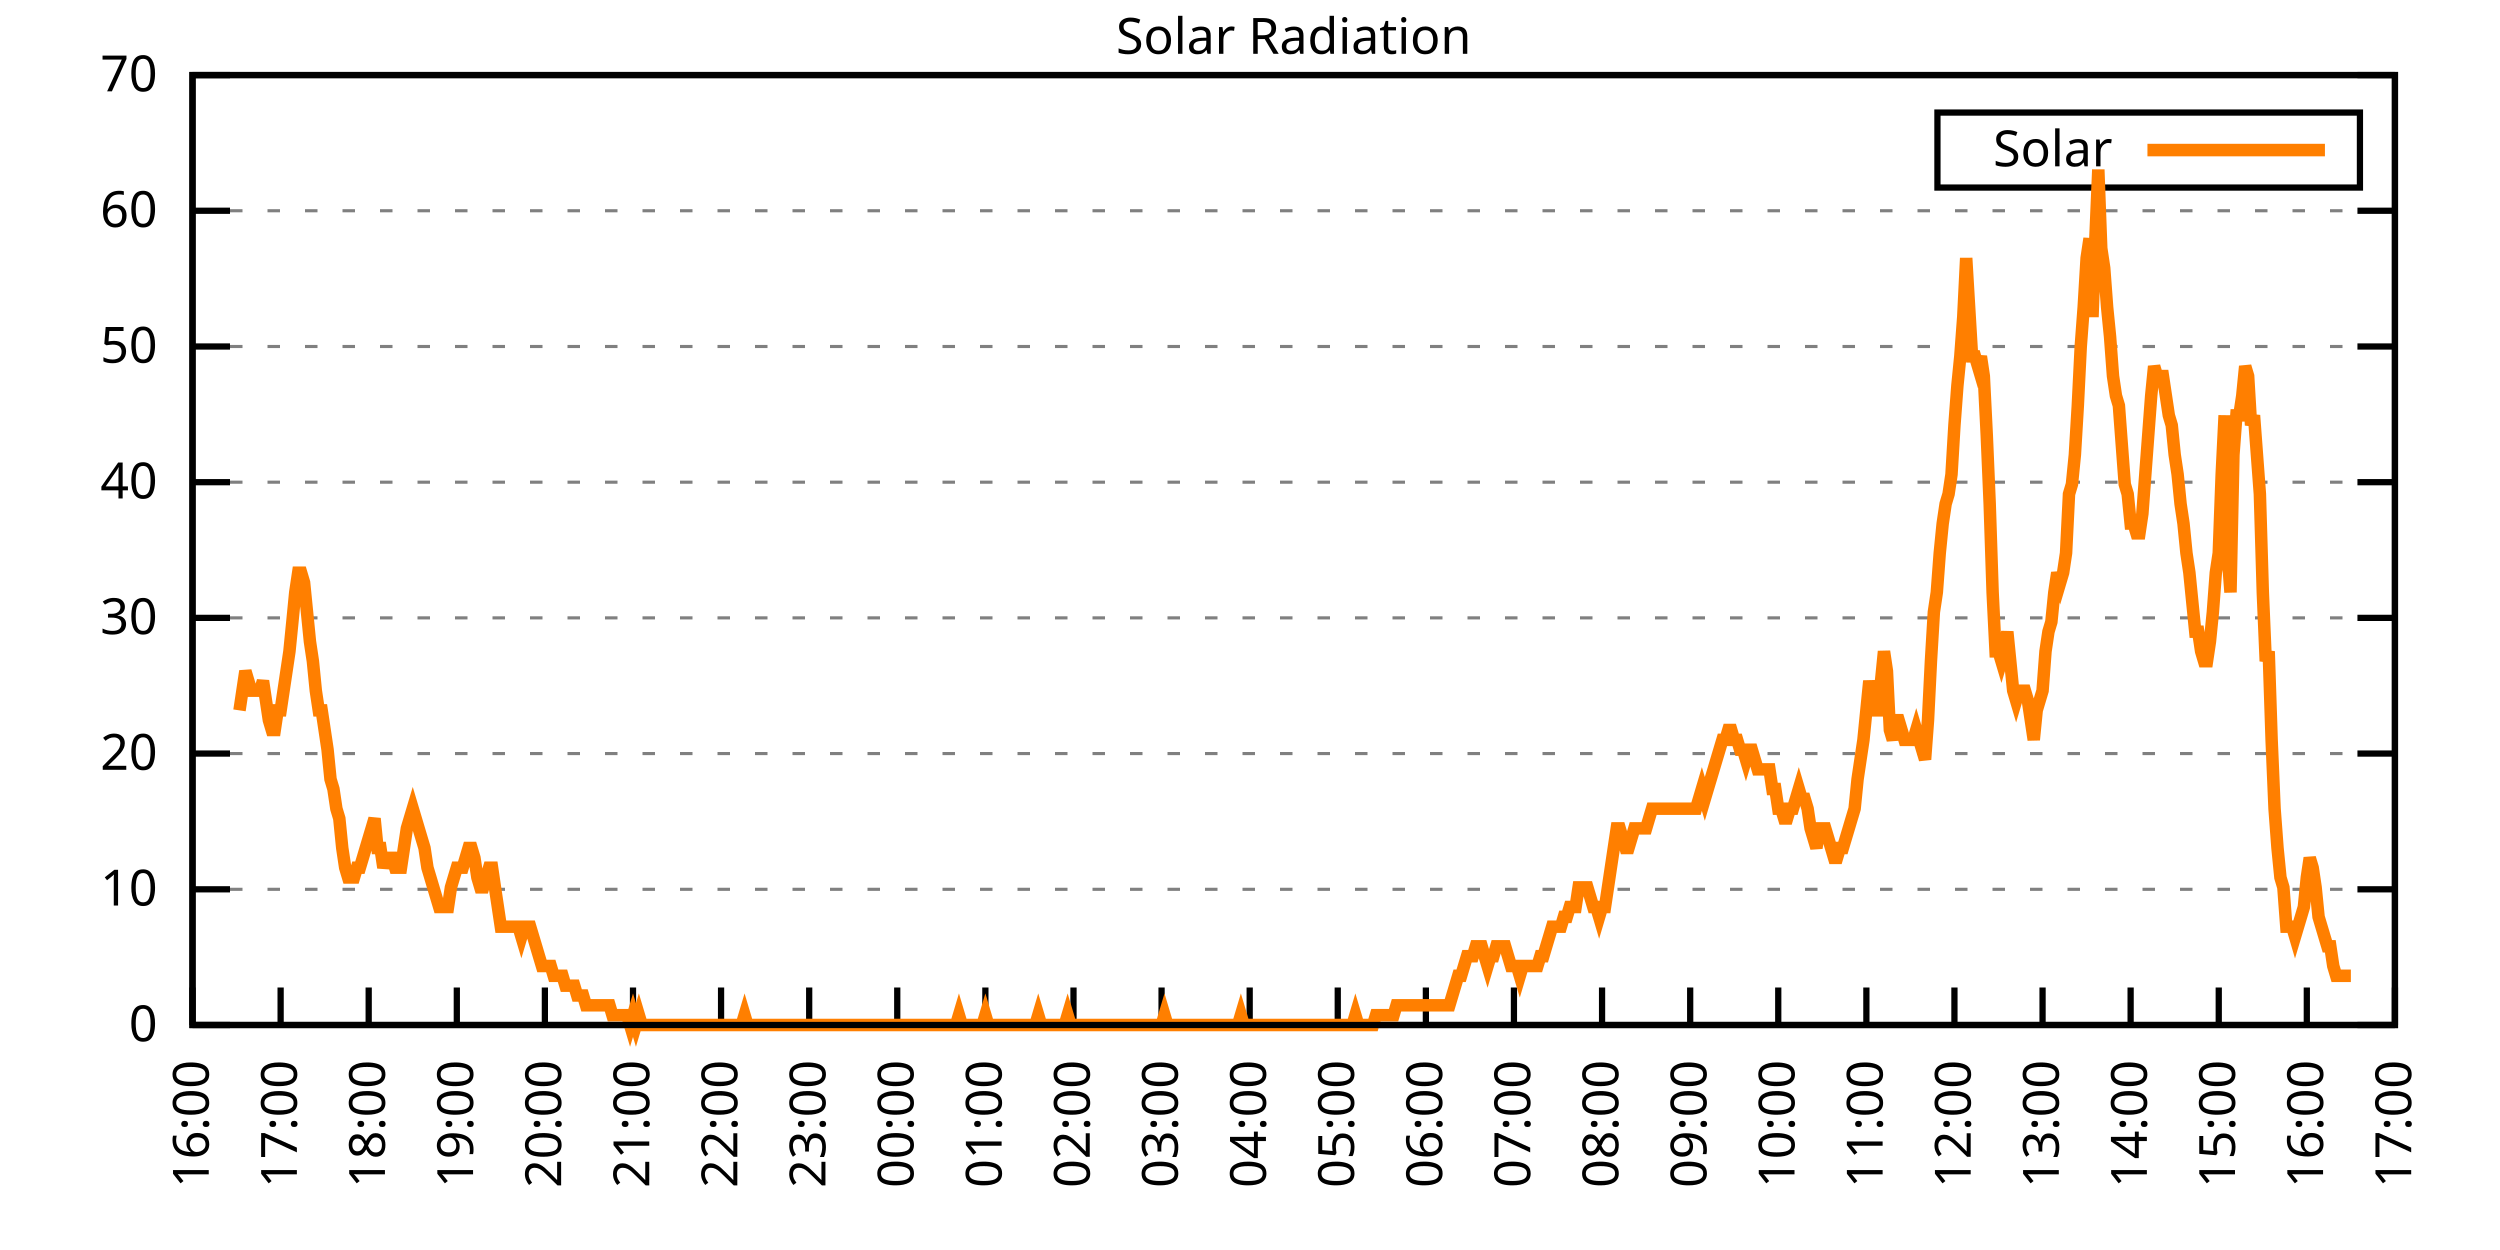
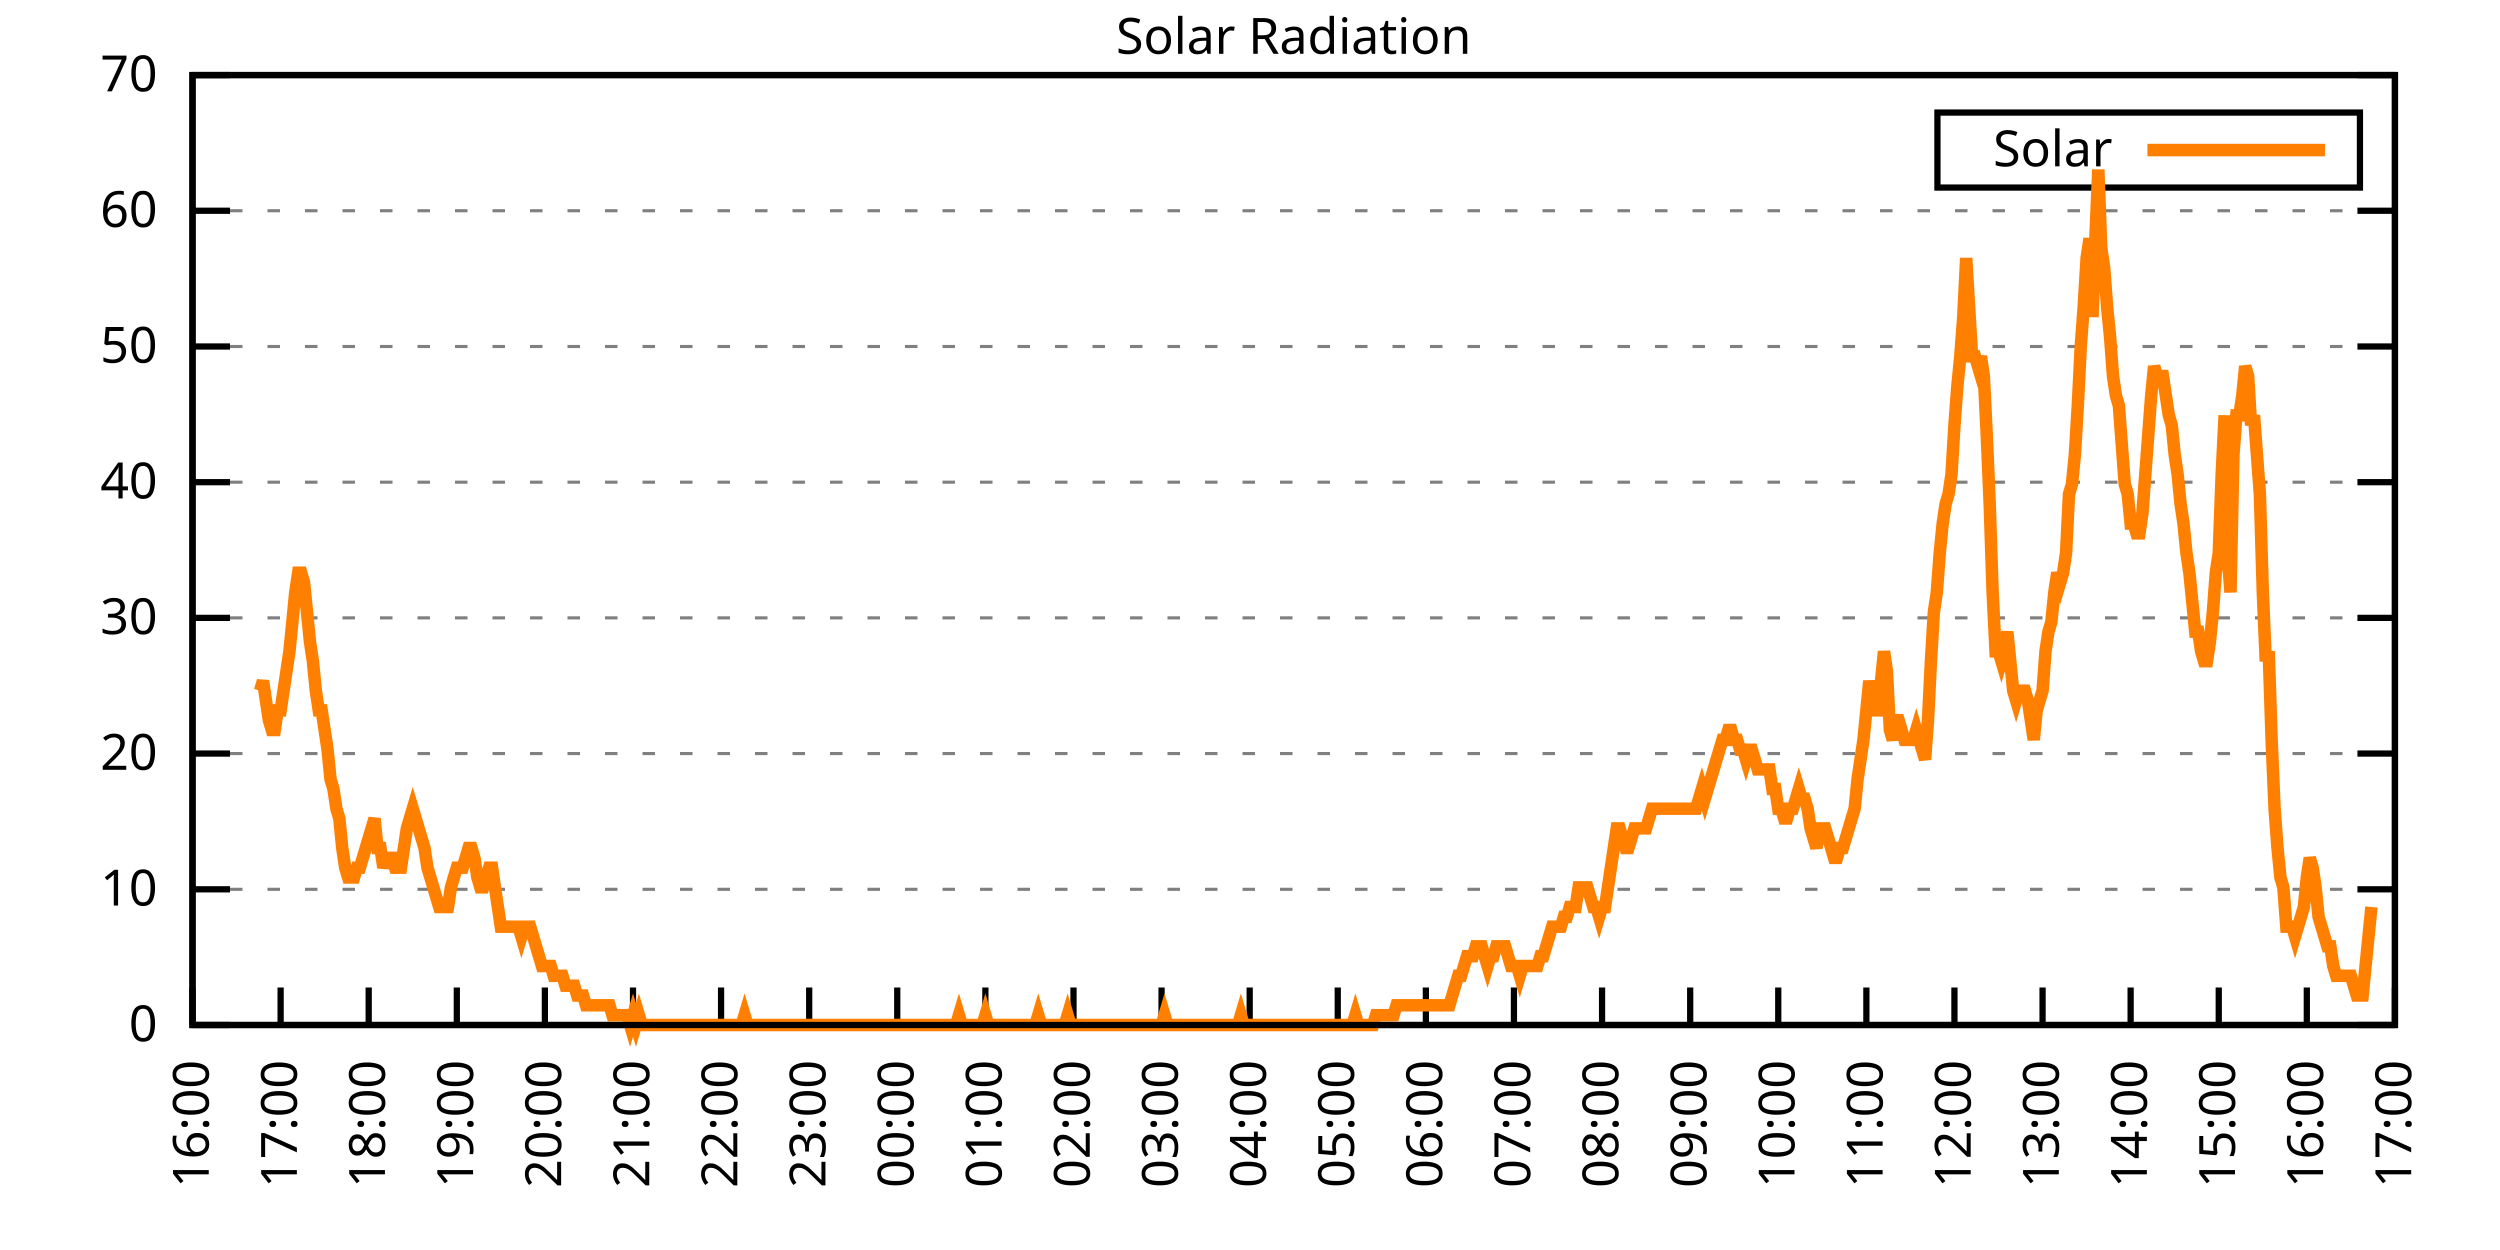
<svg xmlns="http://www.w3.org/2000/svg" xmlns:xlink="http://www.w3.org/1999/xlink" width="400" height="200" viewBox="0 0 400 200">
  <g id="gnuplot_canvas">
    <rect x="0" y="0" width="400" height="200" fill="none" />
    <defs>
      <circle id="gpDot" r="0.5" stroke-width="0.5" stroke="currentColor" />
      <path id="gpPt0" stroke-width="0.333" stroke="currentColor" d="M-1,0 h2 M0,-1 v2" />
      <path id="gpPt1" stroke-width="0.333" stroke="currentColor" d="M-1,-1 L1,1 M1,-1 L-1,1" />
      <path id="gpPt2" stroke-width="0.333" stroke="currentColor" d="M-1,0 L1,0 M0,-1 L0,1 M-1,-1 L1,1 M-1,1 L1,-1" />
      <rect id="gpPt3" stroke-width="0.333" stroke="currentColor" x="-1" y="-1" width="2" height="2" />
      <rect id="gpPt4" stroke-width="0.333" stroke="currentColor" fill="currentColor" x="-1" y="-1" width="2" height="2" />
      <circle id="gpPt5" stroke-width="0.333" stroke="currentColor" cx="0" cy="0" r="1" />
      <use xlink:href="#gpPt5" id="gpPt6" fill="currentColor" stroke="none" />
      <path id="gpPt7" stroke-width="0.333" stroke="currentColor" d="M0,-1.33 L-1.33,0.67 L1.33,0.67 z" />
      <use xlink:href="#gpPt7" id="gpPt8" fill="currentColor" stroke="none" />
      <use xlink:href="#gpPt7" id="gpPt9" stroke="currentColor" transform="rotate(180)" />
      <use xlink:href="#gpPt9" id="gpPt10" fill="currentColor" stroke="none" />
      <use xlink:href="#gpPt3" id="gpPt11" stroke="currentColor" transform="rotate(45)" />
      <use xlink:href="#gpPt11" id="gpPt12" fill="currentColor" stroke="none" />
      <path id="gpPt13" stroke-width="0.333" stroke="currentColor" d="M0,1.330 L1.265,0.411 L0.782,-1.067 L-0.782,-1.076 L-1.265,0.411 z" />
      <use xlink:href="#gpPt13" id="gpPt14" fill="currentColor" stroke="none" />
      <filter id="textbox" filterUnits="objectBoundingBox" x="0" y="0" height="1" width="1">
        <feFlood flood-color="white" flood-opacity="1" result="bgnd" />
        <feComposite in="SourceGraphic" in2="bgnd" operator="atop" />
      </filter>
      <filter id="greybox" filterUnits="objectBoundingBox" x="0" y="0" height="1" width="1">
        <feFlood flood-color="lightgrey" flood-opacity="1" result="grey" />
        <feComposite in="SourceGraphic" in2="grey" operator="atop" />
      </filter>
    </defs>
    <g fill="none" color="white" stroke="currentColor" stroke-width="1.00" stroke-linecap="butt" stroke-linejoin="miter">
</g>
    <g fill="none" color="black" stroke="currentColor" stroke-width="1.00" stroke-linecap="butt" stroke-linejoin="miter">
      <g stroke="none" shape-rendering="crispEdges">
        <polygon fill="rgb(255, 255, 255)" points="30.80,164.00 383.18,164.00 383.18,12.02 30.80,12.02 " />
      </g>
    </g>
    <g fill="none" color="black" stroke="currentColor" stroke-width="1.00" stroke-linecap="butt" stroke-linejoin="miter">
</g>
    <g fill="none" color="black" stroke="black" stroke-width="0.50" stroke-linecap="butt" stroke-linejoin="miter">
</g>
    <g fill="none" color="gray" stroke="currentColor" stroke-width="0.50" stroke-linecap="butt" stroke-linejoin="miter">
      <path stroke="gray" stroke-dasharray="2,4" class="gridline" d="M30.80,164.00 L383.19,164.00  " />
    </g>
    <g fill="none" color="gray" stroke="gray" stroke-width="1.00" stroke-linecap="butt" stroke-linejoin="miter">
</g>
    <g fill="none" color="black" stroke="currentColor" stroke-width="1.00" stroke-linecap="butt" stroke-linejoin="miter">
      <path stroke="black" d="M30.80,164.00 L36.80,164.00 M383.19,164.00 L377.19,164.00  " />
      <g transform="translate(25.20,166.60)" stroke="none" fill="black" font-family="Sans" font-size="8.00" text-anchor="end">
        <text>
          <tspan font-family="Sans"> 0</tspan>
        </text>
      </g>
    </g>
    <g fill="none" color="black" stroke="currentColor" stroke-width="1.00" stroke-linecap="butt" stroke-linejoin="miter">
</g>
    <g fill="none" color="black" stroke="black" stroke-width="0.50" stroke-linecap="butt" stroke-linejoin="miter">
</g>
    <g fill="none" color="gray" stroke="currentColor" stroke-width="0.50" stroke-linecap="butt" stroke-linejoin="miter">
      <path stroke="gray" stroke-dasharray="2,4" class="gridline" d="M30.80,142.29 L383.19,142.29  " />
    </g>
    <g fill="none" color="gray" stroke="gray" stroke-width="1.00" stroke-linecap="butt" stroke-linejoin="miter">
</g>
    <g fill="none" color="black" stroke="currentColor" stroke-width="1.00" stroke-linecap="butt" stroke-linejoin="miter">
      <path stroke="black" d="M30.80,142.29 L36.80,142.29 M383.19,142.29 L377.19,142.29  " />
      <g transform="translate(25.20,144.89)" stroke="none" fill="black" font-family="Sans" font-size="8.00" text-anchor="end">
        <text>
          <tspan font-family="Sans"> 10</tspan>
        </text>
      </g>
    </g>
    <g fill="none" color="black" stroke="currentColor" stroke-width="1.00" stroke-linecap="butt" stroke-linejoin="miter">
</g>
    <g fill="none" color="black" stroke="black" stroke-width="0.50" stroke-linecap="butt" stroke-linejoin="miter">
</g>
    <g fill="none" color="gray" stroke="currentColor" stroke-width="0.50" stroke-linecap="butt" stroke-linejoin="miter">
      <path stroke="gray" stroke-dasharray="2,4" class="gridline" d="M30.80,120.57 L383.19,120.57  " />
    </g>
    <g fill="none" color="gray" stroke="gray" stroke-width="1.00" stroke-linecap="butt" stroke-linejoin="miter">
</g>
    <g fill="none" color="black" stroke="currentColor" stroke-width="1.00" stroke-linecap="butt" stroke-linejoin="miter">
      <path stroke="black" d="M30.80,120.57 L36.80,120.57 M383.19,120.57 L377.19,120.57  " />
      <g transform="translate(25.20,123.17)" stroke="none" fill="black" font-family="Sans" font-size="8.00" text-anchor="end">
        <text>
          <tspan font-family="Sans"> 20</tspan>
        </text>
      </g>
    </g>
    <g fill="none" color="black" stroke="currentColor" stroke-width="1.00" stroke-linecap="butt" stroke-linejoin="miter">
</g>
    <g fill="none" color="black" stroke="black" stroke-width="0.50" stroke-linecap="butt" stroke-linejoin="miter">
</g>
    <g fill="none" color="gray" stroke="currentColor" stroke-width="0.50" stroke-linecap="butt" stroke-linejoin="miter">
      <path stroke="gray" stroke-dasharray="2,4" class="gridline" d="M30.80,98.86 L383.19,98.86  " />
    </g>
    <g fill="none" color="gray" stroke="gray" stroke-width="1.00" stroke-linecap="butt" stroke-linejoin="miter">
</g>
    <g fill="none" color="black" stroke="currentColor" stroke-width="1.00" stroke-linecap="butt" stroke-linejoin="miter">
      <path stroke="black" d="M30.80,98.86 L36.80,98.86 M383.19,98.86 L377.19,98.86  " />
      <g transform="translate(25.20,101.46)" stroke="none" fill="black" font-family="Sans" font-size="8.00" text-anchor="end">
        <text>
          <tspan font-family="Sans"> 30</tspan>
        </text>
      </g>
    </g>
    <g fill="none" color="black" stroke="currentColor" stroke-width="1.00" stroke-linecap="butt" stroke-linejoin="miter">
</g>
    <g fill="none" color="black" stroke="black" stroke-width="0.50" stroke-linecap="butt" stroke-linejoin="miter">
</g>
    <g fill="none" color="gray" stroke="currentColor" stroke-width="0.50" stroke-linecap="butt" stroke-linejoin="miter">
      <path stroke="gray" stroke-dasharray="2,4" class="gridline" d="M30.80,77.15 L383.19,77.15  " />
    </g>
    <g fill="none" color="gray" stroke="gray" stroke-width="1.00" stroke-linecap="butt" stroke-linejoin="miter">
</g>
    <g fill="none" color="black" stroke="currentColor" stroke-width="1.00" stroke-linecap="butt" stroke-linejoin="miter">
      <path stroke="black" d="M30.80,77.15 L36.80,77.15 M383.19,77.15 L377.19,77.15  " />
      <g transform="translate(25.20,79.75)" stroke="none" fill="black" font-family="Sans" font-size="8.00" text-anchor="end">
        <text>
          <tspan font-family="Sans"> 40</tspan>
        </text>
      </g>
    </g>
    <g fill="none" color="black" stroke="currentColor" stroke-width="1.00" stroke-linecap="butt" stroke-linejoin="miter">
</g>
    <g fill="none" color="black" stroke="black" stroke-width="0.50" stroke-linecap="butt" stroke-linejoin="miter">
</g>
    <g fill="none" color="gray" stroke="currentColor" stroke-width="0.50" stroke-linecap="butt" stroke-linejoin="miter">
      <path stroke="gray" stroke-dasharray="2,4" class="gridline" d="M30.80,55.44 L383.19,55.44  " />
    </g>
    <g fill="none" color="gray" stroke="gray" stroke-width="1.00" stroke-linecap="butt" stroke-linejoin="miter">
</g>
    <g fill="none" color="black" stroke="currentColor" stroke-width="1.00" stroke-linecap="butt" stroke-linejoin="miter">
      <path stroke="black" d="M30.80,55.44 L36.80,55.44 M383.19,55.44 L377.19,55.44  " />
      <g transform="translate(25.20,58.04)" stroke="none" fill="black" font-family="Sans" font-size="8.00" text-anchor="end">
        <text>
          <tspan font-family="Sans"> 50</tspan>
        </text>
      </g>
    </g>
    <g fill="none" color="black" stroke="currentColor" stroke-width="1.00" stroke-linecap="butt" stroke-linejoin="miter">
</g>
    <g fill="none" color="black" stroke="black" stroke-width="0.50" stroke-linecap="butt" stroke-linejoin="miter">
</g>
    <g fill="none" color="gray" stroke="currentColor" stroke-width="0.50" stroke-linecap="butt" stroke-linejoin="miter">
      <path stroke="gray" stroke-dasharray="2,4" class="gridline" d="M30.80,33.72 L383.19,33.72  " />
    </g>
    <g fill="none" color="gray" stroke="gray" stroke-width="1.00" stroke-linecap="butt" stroke-linejoin="miter">
</g>
    <g fill="none" color="black" stroke="currentColor" stroke-width="1.00" stroke-linecap="butt" stroke-linejoin="miter">
      <path stroke="black" d="M30.80,33.72 L36.80,33.72 M383.19,33.72 L377.19,33.72  " />
      <g transform="translate(25.20,36.32)" stroke="none" fill="black" font-family="Sans" font-size="8.00" text-anchor="end">
        <text>
          <tspan font-family="Sans"> 60</tspan>
        </text>
      </g>
    </g>
    <g fill="none" color="black" stroke="currentColor" stroke-width="1.00" stroke-linecap="butt" stroke-linejoin="miter">
</g>
    <g fill="none" color="black" stroke="black" stroke-width="0.50" stroke-linecap="butt" stroke-linejoin="miter">
</g>
    <g fill="none" color="gray" stroke="currentColor" stroke-width="0.50" stroke-linecap="butt" stroke-linejoin="miter">
      <path stroke="gray" stroke-dasharray="2,4" class="gridline" d="M30.80,12.01 L383.19,12.01  " />
    </g>
    <g fill="none" color="gray" stroke="gray" stroke-width="1.00" stroke-linecap="butt" stroke-linejoin="miter">
</g>
    <g fill="none" color="black" stroke="currentColor" stroke-width="1.00" stroke-linecap="butt" stroke-linejoin="miter">
      <path stroke="black" d="M30.80,12.01 L36.80,12.01 M383.19,12.01 L377.19,12.01  " />
      <g transform="translate(25.20,14.61)" stroke="none" fill="black" font-family="Sans" font-size="8.00" text-anchor="end">
        <text>
          <tspan font-family="Sans"> 70</tspan>
        </text>
      </g>
    </g>
    <g fill="none" color="black" stroke="currentColor" stroke-width="1.00" stroke-linecap="butt" stroke-linejoin="miter">
      <path stroke="black" d="M30.80,164.00 L30.80,158.00  " />
      <g transform="translate(33.40,169.60) rotate(270.00)" stroke="none" fill="black" font-family="Sans" font-size="8.00" text-anchor="end">
        <text>
          <tspan font-family="Sans">16:00</tspan>
        </text>
      </g>
    </g>
    <g fill="none" color="black" stroke="currentColor" stroke-width="1.00" stroke-linecap="butt" stroke-linejoin="miter">
      <path stroke="black" d="M44.90,164.00 L44.90,158.00  " />
      <g transform="translate(47.50,169.60) rotate(270.00)" stroke="none" fill="black" font-family="Sans" font-size="8.00" text-anchor="end">
        <text>
          <tspan font-family="Sans">17:00</tspan>
        </text>
      </g>
    </g>
    <g fill="none" color="black" stroke="currentColor" stroke-width="1.00" stroke-linecap="butt" stroke-linejoin="miter">
      <path stroke="black" d="M58.99,164.00 L58.99,158.00  " />
      <g transform="translate(61.59,169.60) rotate(270.00)" stroke="none" fill="black" font-family="Sans" font-size="8.00" text-anchor="end">
        <text>
          <tspan font-family="Sans">18:00</tspan>
        </text>
      </g>
    </g>
    <g fill="none" color="black" stroke="currentColor" stroke-width="1.00" stroke-linecap="butt" stroke-linejoin="miter">
      <path stroke="black" d="M73.09,164.00 L73.09,158.00  " />
      <g transform="translate(75.69,169.60) rotate(270.00)" stroke="none" fill="black" font-family="Sans" font-size="8.00" text-anchor="end">
        <text>
          <tspan font-family="Sans">19:00</tspan>
        </text>
      </g>
    </g>
    <g fill="none" color="black" stroke="currentColor" stroke-width="1.00" stroke-linecap="butt" stroke-linejoin="miter">
      <path stroke="black" d="M87.18,164.00 L87.18,158.00  " />
      <g transform="translate(89.78,169.60) rotate(270.00)" stroke="none" fill="black" font-family="Sans" font-size="8.00" text-anchor="end">
        <text>
          <tspan font-family="Sans">20:00</tspan>
        </text>
      </g>
    </g>
    <g fill="none" color="black" stroke="currentColor" stroke-width="1.00" stroke-linecap="butt" stroke-linejoin="miter">
      <path stroke="black" d="M101.28,164.00 L101.28,158.00  " />
      <g transform="translate(103.88,169.60) rotate(270.00)" stroke="none" fill="black" font-family="Sans" font-size="8.00" text-anchor="end">
        <text>
          <tspan font-family="Sans">21:00</tspan>
        </text>
      </g>
    </g>
    <g fill="none" color="black" stroke="currentColor" stroke-width="1.00" stroke-linecap="butt" stroke-linejoin="miter">
      <path stroke="black" d="M115.37,164.00 L115.37,158.00  " />
      <g transform="translate(117.97,169.60) rotate(270.00)" stroke="none" fill="black" font-family="Sans" font-size="8.00" text-anchor="end">
        <text>
          <tspan font-family="Sans">22:00</tspan>
        </text>
      </g>
    </g>
    <g fill="none" color="black" stroke="currentColor" stroke-width="1.00" stroke-linecap="butt" stroke-linejoin="miter">
      <path stroke="black" d="M129.47,164.00 L129.47,158.00  " />
      <g transform="translate(132.07,169.60) rotate(270.00)" stroke="none" fill="black" font-family="Sans" font-size="8.00" text-anchor="end">
        <text>
          <tspan font-family="Sans">23:00</tspan>
        </text>
      </g>
    </g>
    <g fill="none" color="black" stroke="currentColor" stroke-width="1.00" stroke-linecap="butt" stroke-linejoin="miter">
      <path stroke="black" d="M143.56,164.00 L143.56,158.00  " />
      <g transform="translate(146.16,169.60) rotate(270.00)" stroke="none" fill="black" font-family="Sans" font-size="8.00" text-anchor="end">
        <text>
          <tspan font-family="Sans">00:00</tspan>
        </text>
      </g>
    </g>
    <g fill="none" color="black" stroke="currentColor" stroke-width="1.00" stroke-linecap="butt" stroke-linejoin="miter">
      <path stroke="black" d="M157.66,164.00 L157.66,158.00  " />
      <g transform="translate(160.26,169.60) rotate(270.00)" stroke="none" fill="black" font-family="Sans" font-size="8.00" text-anchor="end">
        <text>
          <tspan font-family="Sans">01:00</tspan>
        </text>
      </g>
    </g>
    <g fill="none" color="black" stroke="currentColor" stroke-width="1.00" stroke-linecap="butt" stroke-linejoin="miter">
      <path stroke="black" d="M171.76,164.00 L171.76,158.00  " />
      <g transform="translate(174.36,169.60) rotate(270.00)" stroke="none" fill="black" font-family="Sans" font-size="8.00" text-anchor="end">
        <text>
          <tspan font-family="Sans">02:00</tspan>
        </text>
      </g>
    </g>
    <g fill="none" color="black" stroke="currentColor" stroke-width="1.00" stroke-linecap="butt" stroke-linejoin="miter">
      <path stroke="black" d="M185.85,164.00 L185.85,158.00  " />
      <g transform="translate(188.45,169.60) rotate(270.00)" stroke="none" fill="black" font-family="Sans" font-size="8.00" text-anchor="end">
        <text>
          <tspan font-family="Sans">03:00</tspan>
        </text>
      </g>
    </g>
    <g fill="none" color="black" stroke="currentColor" stroke-width="1.00" stroke-linecap="butt" stroke-linejoin="miter">
      <path stroke="black" d="M199.95,164.00 L199.95,158.00  " />
      <g transform="translate(202.55,169.60) rotate(270.00)" stroke="none" fill="black" font-family="Sans" font-size="8.00" text-anchor="end">
        <text>
          <tspan font-family="Sans">04:00</tspan>
        </text>
      </g>
    </g>
    <g fill="none" color="black" stroke="currentColor" stroke-width="1.00" stroke-linecap="butt" stroke-linejoin="miter">
      <path stroke="black" d="M214.04,164.00 L214.04,158.00  " />
      <g transform="translate(216.64,169.60) rotate(270.00)" stroke="none" fill="black" font-family="Sans" font-size="8.00" text-anchor="end">
        <text>
          <tspan font-family="Sans">05:00</tspan>
        </text>
      </g>
    </g>
    <g fill="none" color="black" stroke="currentColor" stroke-width="1.00" stroke-linecap="butt" stroke-linejoin="miter">
      <path stroke="black" d="M228.14,164.00 L228.14,158.00  " />
      <g transform="translate(230.74,169.60) rotate(270.00)" stroke="none" fill="black" font-family="Sans" font-size="8.00" text-anchor="end">
        <text>
          <tspan font-family="Sans">06:00</tspan>
        </text>
      </g>
    </g>
    <g fill="none" color="black" stroke="currentColor" stroke-width="1.00" stroke-linecap="butt" stroke-linejoin="miter">
      <path stroke="black" d="M242.23,164.00 L242.23,158.00  " />
      <g transform="translate(244.83,169.60) rotate(270.00)" stroke="none" fill="black" font-family="Sans" font-size="8.00" text-anchor="end">
        <text>
          <tspan font-family="Sans">07:00</tspan>
        </text>
      </g>
    </g>
    <g fill="none" color="black" stroke="currentColor" stroke-width="1.00" stroke-linecap="butt" stroke-linejoin="miter">
      <path stroke="black" d="M256.33,164.00 L256.33,158.00  " />
      <g transform="translate(258.93,169.60) rotate(270.00)" stroke="none" fill="black" font-family="Sans" font-size="8.00" text-anchor="end">
        <text>
          <tspan font-family="Sans">08:00</tspan>
        </text>
      </g>
    </g>
    <g fill="none" color="black" stroke="currentColor" stroke-width="1.00" stroke-linecap="butt" stroke-linejoin="miter">
      <path stroke="black" d="M270.43,164.00 L270.43,158.00  " />
      <g transform="translate(273.03,169.60) rotate(270.00)" stroke="none" fill="black" font-family="Sans" font-size="8.00" text-anchor="end">
        <text>
          <tspan font-family="Sans">09:00</tspan>
        </text>
      </g>
    </g>
    <g fill="none" color="black" stroke="currentColor" stroke-width="1.00" stroke-linecap="butt" stroke-linejoin="miter">
      <path stroke="black" d="M284.52,164.00 L284.52,158.00  " />
      <g transform="translate(287.12,169.60) rotate(270.00)" stroke="none" fill="black" font-family="Sans" font-size="8.00" text-anchor="end">
        <text>
          <tspan font-family="Sans">10:00</tspan>
        </text>
      </g>
    </g>
    <g fill="none" color="black" stroke="currentColor" stroke-width="1.00" stroke-linecap="butt" stroke-linejoin="miter">
      <path stroke="black" d="M298.62,164.00 L298.62,158.00  " />
      <g transform="translate(301.22,169.60) rotate(270.00)" stroke="none" fill="black" font-family="Sans" font-size="8.00" text-anchor="end">
        <text>
          <tspan font-family="Sans">11:00</tspan>
        </text>
      </g>
    </g>
    <g fill="none" color="black" stroke="currentColor" stroke-width="1.00" stroke-linecap="butt" stroke-linejoin="miter">
      <path stroke="black" d="M312.71,164.00 L312.71,158.00  " />
      <g transform="translate(315.31,169.60) rotate(270.00)" stroke="none" fill="black" font-family="Sans" font-size="8.00" text-anchor="end">
        <text>
          <tspan font-family="Sans">12:00</tspan>
        </text>
      </g>
    </g>
    <g fill="none" color="black" stroke="currentColor" stroke-width="1.00" stroke-linecap="butt" stroke-linejoin="miter">
      <path stroke="black" d="M326.81,164.00 L326.81,158.00  " />
      <g transform="translate(329.41,169.60) rotate(270.00)" stroke="none" fill="black" font-family="Sans" font-size="8.00" text-anchor="end">
        <text>
          <tspan font-family="Sans">13:00</tspan>
        </text>
      </g>
    </g>
    <g fill="none" color="black" stroke="currentColor" stroke-width="1.00" stroke-linecap="butt" stroke-linejoin="miter">
      <path stroke="black" d="M340.90,164.00 L340.90,158.00  " />
      <g transform="translate(343.50,169.60) rotate(270.00)" stroke="none" fill="black" font-family="Sans" font-size="8.00" text-anchor="end">
        <text>
          <tspan font-family="Sans">14:00</tspan>
        </text>
      </g>
    </g>
    <g fill="none" color="black" stroke="currentColor" stroke-width="1.00" stroke-linecap="butt" stroke-linejoin="miter">
      <path stroke="black" d="M355.00,164.00 L355.00,158.00  " />
      <g transform="translate(357.60,169.60) rotate(270.00)" stroke="none" fill="black" font-family="Sans" font-size="8.00" text-anchor="end">
        <text>
          <tspan font-family="Sans">15:00</tspan>
        </text>
      </g>
    </g>
    <g fill="none" color="black" stroke="currentColor" stroke-width="1.00" stroke-linecap="butt" stroke-linejoin="miter">
      <path stroke="black" d="M369.09,164.00 L369.09,158.00  " />
      <g transform="translate(371.69,169.60) rotate(270.00)" stroke="none" fill="black" font-family="Sans" font-size="8.00" text-anchor="end">
        <text>
          <tspan font-family="Sans">16:00</tspan>
        </text>
      </g>
    </g>
    <g fill="none" color="black" stroke="currentColor" stroke-width="1.00" stroke-linecap="butt" stroke-linejoin="miter">
      <path stroke="black" d="M383.19,164.00 L383.19,158.00  " />
      <g transform="translate(385.79,169.60) rotate(270.00)" stroke="none" fill="black" font-family="Sans" font-size="8.00" text-anchor="end">
        <text>
          <tspan font-family="Sans">17:00</tspan>
        </text>
      </g>
    </g>
    <g fill="none" color="black" stroke="currentColor" stroke-width="1.00" stroke-linecap="butt" stroke-linejoin="miter">
</g>
    <g fill="none" color="black" stroke="currentColor" stroke-width="1.00" stroke-linecap="butt" stroke-linejoin="miter">
      <path stroke="black" d="M30.80,12.01 L30.80,164.00 L383.19,164.00 L383.19,12.01 L30.80,12.01 Z  " />
    </g>
    <g fill="none" color="black" stroke="currentColor" stroke-width="1.00" stroke-linecap="butt" stroke-linejoin="miter">
</g>
    <g fill="none" color="black" stroke="currentColor" stroke-width="1.00" stroke-linecap="butt" stroke-linejoin="miter">
      <path stroke="black" d="M309.99,30.01 L309.99,18.01 L377.59,18.01 L377.59,30.01 L309.99,30.01 Z  " />
    </g>
    <g id="Solar_Radiation_plot_1">
      <g fill="none" color="white" stroke="black" stroke-width="2.00" stroke-linecap="butt" stroke-linejoin="miter">
</g>
      <g fill="none" color="black" stroke="currentColor" stroke-width="2.00" stroke-linecap="butt" stroke-linejoin="miter">
        <g transform="translate(337.99,26.61)" stroke="none" fill="black" font-family="Sans" font-size="8.00" text-anchor="end">
          <text>
            <tspan font-family="Sans">Solar</tspan>
          </text>
        </g>
      </g>
      <g fill="none" color="black" stroke="currentColor" stroke-width="2.00" stroke-linecap="butt" stroke-linejoin="miter">
-         <path stroke="rgb(255, 127,   0)" d="M343.59,24.01 L371.99,24.01 M38.32,113.66 L38.79,110.51 L39.26,107.37 L39.73,108.94 L40.20,110.51 L40.67,110.51   L41.14,110.51 L41.61,110.51 L42.08,108.94 L42.55,112.09 L43.02,115.23 L43.49,116.80 L43.96,116.80 L44.43,113.66   L44.90,113.66 L45.37,110.51 L45.84,107.37 L46.31,104.22 L46.78,99.50 L47.24,94.78 L47.71,91.63 L48.18,91.63   L48.65,93.21 L49.12,97.93 L49.59,102.65 L50.06,105.79 L50.53,110.51 L51.00,113.66 L51.47,113.66 L51.94,116.80   L52.41,119.95 L52.88,124.67 L53.35,126.24 L53.82,129.39 L54.29,130.96 L54.76,135.68 L55.23,138.83 L55.70,140.40   L56.17,140.40 L56.64,140.40 L57.11,138.83 L57.58,138.83 L58.05,137.26 L58.52,135.68 L58.99,134.11 L59.46,132.54   L59.93,130.96 L60.40,135.68 L60.87,135.68 L61.34,138.83 L61.81,137.26 L62.28,137.26 L62.75,137.26 L63.22,138.83   L63.69,138.83 L64.16,138.83 L64.63,135.68 L65.10,132.54 L65.57,130.96 L66.04,129.39 L66.51,130.96 L66.98,132.54   L67.45,134.11 L67.92,135.68 L68.39,138.83 L68.86,140.40 L69.33,141.98 L69.80,143.55 L70.27,145.12 L70.74,145.12   L71.21,145.12 L71.68,145.12 L72.15,141.98 L72.62,140.40 L73.09,138.83 L73.56,138.83 L74.03,138.83 L74.50,137.26   L74.97,135.68 L75.44,135.68 L75.91,137.26 L76.38,140.40 L76.85,141.98 L77.32,141.98 L77.79,140.40 L78.26,138.83   L78.73,138.83 L79.19,141.98 L79.66,145.12 L80.13,148.27 L80.60,148.27 L81.07,148.27 L81.54,148.27 L82.01,148.27   L82.48,148.27 L82.95,148.27 L83.42,149.84 L83.89,148.27 L84.36,148.27 L84.83,148.27 L85.30,149.84 L85.77,151.41   L86.24,152.99 L86.71,154.56 L87.18,154.56 L87.65,154.56 L88.12,154.56 L88.59,156.13 L89.06,156.13 L89.53,156.13   L90.00,156.13 L90.47,157.71 L90.94,157.71 L91.41,157.71 L91.88,157.71 L92.35,159.28 L92.82,159.28 L93.29,159.28   L93.76,160.85 L94.23,160.85 L94.70,160.85 L95.17,160.85 L95.64,160.85 L96.11,160.85 L96.58,160.85 L97.05,160.85   L97.52,160.85 L97.99,162.43 L98.46,162.43 L98.93,162.43 L99.40,162.43 L99.87,162.43 L100.34,162.43 L100.81,164.00   L101.28,162.43 L101.75,164.00 L102.22,162.43 L102.69,164.00 L103.16,164.00 L103.63,164.00 L104.10,164.00 L104.57,164.00   L105.04,164.00 L105.51,164.00 L105.98,164.00 L106.45,164.00 L106.92,164.00 L107.39,164.00 L107.86,164.00 L108.33,164.00   L108.80,164.00 L109.27,164.00 L109.74,164.00 L110.21,164.00 L110.68,164.00 L111.14,164.00 L111.61,164.00 L112.08,164.00   L112.55,164.00 L113.02,164.00 L113.49,164.00 L113.96,164.00 L114.43,164.00 L114.90,164.00 L115.37,164.00 L115.84,164.00   L116.31,164.00 L116.78,164.00 L117.25,164.00 L117.72,164.00 L118.19,164.00 L118.66,164.00 L119.13,162.43 L119.60,164.00   L120.07,164.00 L120.54,164.00 L121.01,164.00 L121.48,164.00 L121.95,164.00 L122.42,164.00 L122.89,164.00 L123.36,164.00   L123.83,164.00 L124.30,164.00 L124.77,164.00 L125.24,164.00 L125.71,164.00 L126.18,164.00 L126.65,164.00 L127.12,164.00   L127.59,164.00 L128.06,164.00 L128.53,164.00 L129.00,164.00 L129.47,164.00 L129.94,164.00 L130.41,164.00 L130.88,164.00   L131.35,164.00 L131.82,164.00 L132.29,164.00 L132.76,164.00 L133.23,164.00 L133.70,164.00 L134.17,164.00 L134.64,164.00   L135.11,164.00 L135.58,164.00 L136.05,164.00 L136.52,164.00 L136.99,164.00 L137.46,164.00 L137.93,164.00 L138.40,164.00   L138.87,164.00 L139.34,164.00 L139.81,164.00 L140.28,164.00 L140.75,164.00 L141.22,164.00 L141.69,164.00 L142.16,164.00   L142.63,164.00 L143.09,164.00 L143.56,164.00 L144.03,164.00 L144.50,164.00 L144.97,164.00 L145.44,164.00 L145.91,164.00   L146.38,164.00 L146.85,164.00 L147.32,164.00 L147.79,164.00 L148.26,164.00 L148.73,164.00 L149.20,164.00 L149.67,164.00   L150.14,164.00 L150.61,164.00 L151.08,164.00 L151.55,164.00 L152.02,164.00 L152.49,164.00 L152.96,164.00 L153.43,162.43   L153.90,164.00 L154.37,164.00 L154.84,164.00 L155.31,164.00 L155.78,164.00 L156.25,164.00 L156.72,164.00 L157.19,164.00   L157.66,162.43 L158.13,164.00 L158.60,164.00 L159.07,164.00 L159.54,164.00 L160.01,164.00 L160.48,164.00 L160.95,164.00   L161.42,164.00 L161.89,164.00 L162.36,164.00 L162.83,164.00 L163.30,164.00 L163.77,164.00 L164.24,164.00 L164.71,164.00   L165.18,164.00 L165.65,164.00 L166.12,162.43 L166.59,164.00 L167.06,164.00 L167.53,164.00 L168.00,164.00 L168.47,164.00   L168.94,164.00 L169.41,164.00 L169.88,164.00 L170.35,164.00 L170.82,162.43 L171.29,164.00 L171.76,164.00 L172.23,164.00   L172.70,164.00 L173.17,164.00 L173.64,164.00 L174.11,164.00 L174.58,164.00 L175.04,164.00 L175.51,164.00 L175.98,164.00   L176.45,164.00 L176.92,164.00 L177.39,164.00 L177.86,164.00 L178.33,164.00 L178.80,164.00 L179.27,164.00 L179.74,164.00   L180.21,164.00 L180.68,164.00 L181.15,164.00 L181.62,164.00 L182.09,164.00 L182.56,164.00 L183.03,164.00 L183.50,164.00   L183.97,164.00 L184.44,164.00 L184.91,164.00 L185.38,164.00 L185.85,164.00 L186.32,162.43 L186.79,164.00 L187.26,164.00   L187.73,164.00 L188.20,164.00 L188.67,164.00 L189.14,164.00 L189.61,164.00 L190.08,164.00 L190.55,164.00 L191.02,164.00   L191.49,164.00 L191.96,164.00 L192.43,164.00 L192.90,164.00 L193.37,164.00 L193.84,164.00 L194.31,164.00 L194.78,164.00   L195.25,164.00 L195.72,164.00 L196.19,164.00 L196.66,164.00 L197.13,164.00 L197.60,164.00 L198.07,164.00 L198.54,162.43   L199.01,164.00 L199.48,164.00 L199.95,164.00 L200.42,164.00 L200.89,164.00 L201.36,164.00 L201.83,164.00 L202.30,164.00   L202.77,164.00 L203.24,164.00 L203.71,164.00 L204.18,164.00 L204.65,164.00 L205.12,164.00 L205.59,164.00 L206.06,164.00   L206.53,164.00 L207.00,164.00 L207.46,164.00 L207.93,164.00 L208.40,164.00 L208.87,164.00 L209.34,164.00 L209.81,164.00   L210.28,164.00 L210.75,164.00 L211.22,164.00 L211.69,164.00 L212.16,164.00 L212.63,164.00 L213.10,164.00 L213.57,164.00   L214.04,164.00 L214.51,164.00 L214.98,164.00 L215.45,164.00 L215.92,164.00 L216.39,164.00 L216.86,162.43 L217.33,164.00   L217.80,164.00 L218.27,164.00 L218.74,164.00 L219.21,164.00 L219.68,164.00 L220.15,162.43 L220.62,162.43 L221.09,162.43   L221.56,162.43 L222.03,162.43 L222.50,162.43 L222.97,162.43 L223.44,160.85 L223.91,160.85 L224.38,160.85 L224.85,160.85   L225.32,160.85 L225.79,160.85 L226.26,160.85 L226.73,160.85 L227.20,160.85 L227.67,160.85 L228.14,160.85 L228.61,160.85   L229.08,160.85 L229.55,160.85 L230.02,160.85 L230.49,160.85 L230.96,160.85 L231.43,160.85 L231.90,160.85 L232.37,159.28   L232.84,157.71 L233.31,156.13 L233.78,156.13 L234.25,154.56 L234.72,152.99 L235.19,152.99 L235.66,152.99 L236.13,151.41   L236.60,151.41 L237.07,151.41 L237.54,152.99 L238.01,154.56 L238.48,152.99 L238.95,152.99 L239.41,151.41 L239.88,151.41   L240.35,151.41 L240.82,151.41 L241.29,152.99 L241.76,154.56 L242.23,154.56 L242.70,154.56 L243.17,156.13 L243.64,154.56   L244.11,154.56 L244.58,154.56 L245.05,154.56 L245.52,154.56 L245.99,154.56 L246.46,152.99 L246.93,152.99 L247.40,151.41   L247.87,149.84 L248.34,148.27 L248.81,148.27 L249.28,148.27 L249.75,148.27 L250.22,146.70 L250.69,146.70 L251.16,145.12   L251.63,145.12 L252.10,145.12 L252.57,141.98 L253.04,141.98 L253.51,141.98 L253.98,141.98 L254.45,143.55 L254.92,145.12   L255.39,145.12 L255.86,146.70 L256.33,145.12 L256.80,145.12 L257.27,141.98 L257.74,138.83 L258.21,135.68 L258.68,132.54   L259.15,132.54 L259.62,134.11 L260.09,135.68 L260.56,135.68 L261.03,134.11 L261.50,132.54 L261.97,132.54 L262.44,132.54   L262.91,132.54 L263.38,132.54 L263.85,130.96 L264.32,129.39 L264.79,129.39 L265.26,129.39 L265.73,129.39 L266.20,129.39   L266.67,129.39 L267.14,129.39 L267.61,129.39 L268.08,129.39 L268.55,129.39 L269.02,129.39 L269.49,129.39 L269.96,129.39   L270.43,129.39 L270.90,129.39 L271.36,129.39 L271.83,127.82 L272.30,126.24 L272.77,127.82 L273.24,126.24 L273.71,124.67   L274.18,123.10 L274.65,121.52 L275.12,119.95 L275.59,118.38 L276.06,118.38 L276.53,116.80 L277.00,116.80 L277.47,118.38   L277.94,118.38 L278.41,119.95 L278.88,119.95 L279.35,121.52 L279.82,119.95 L280.29,119.95 L280.76,121.52 L281.23,123.10   L281.70,123.10 L282.17,123.10 L282.64,123.10 L283.11,123.10 L283.58,126.24 L284.05,126.24 L284.52,129.39 L284.99,129.39   L285.46,130.96 L285.93,130.96 L286.40,129.39 L286.87,129.39 L287.34,127.82 L287.81,126.24 L288.28,127.82 L288.75,127.82   L289.22,129.39 L289.69,132.54 L290.16,134.11 L290.63,135.68 L291.10,132.54 L291.57,132.54 L292.04,132.54 L292.51,134.11   L292.98,135.68 L293.45,137.26 L293.92,137.26 L294.39,135.68 L294.86,135.68 L295.33,134.11 L295.80,132.54 L296.27,130.96   L296.74,129.39 L297.21,124.67 L297.68,121.52 L298.15,118.38 L298.62,113.66 L299.09,108.94 L299.56,112.09 L300.03,113.66   L300.50,113.66 L300.97,108.94 L301.44,104.22 L301.91,107.37 L302.38,116.80 L302.85,118.38 L303.31,115.23 L303.78,115.23   L304.25,116.80 L304.72,118.38 L305.19,118.38 L305.66,118.38 L306.13,118.38 L306.60,116.80 L307.07,118.38 L307.54,119.95   L308.01,121.52 L308.48,115.23 L308.95,105.79 L309.42,97.93 L309.89,94.78 L310.36,88.49 L310.83,83.77 L311.30,80.62   L311.77,79.05 L312.24,75.90 L312.71,68.04 L313.18,61.74 L313.65,57.02 L314.12,50.73 L314.59,41.29 L315.06,49.16   L315.53,57.02 L316.00,57.02 L316.47,58.60 L316.94,57.02 L317.41,60.17 L317.88,69.61 L318.35,80.62 L318.82,94.78   L319.29,104.22 L319.76,104.22 L320.23,105.79 L320.70,104.22 L321.17,101.07 L321.64,105.79 L322.11,110.51 L322.58,112.09   L323.05,110.51 L323.52,110.51 L323.99,110.51 L324.46,112.09 L324.93,115.23 L325.40,118.38 L325.87,113.66 L326.34,112.09   L326.81,110.51 L327.28,104.22 L327.75,101.07 L328.22,99.50 L328.69,94.78 L329.16,91.63 L329.63,93.21 L330.10,91.63   L330.57,88.49 L331.04,79.05 L331.51,77.48 L331.98,72.76 L332.45,64.89 L332.92,55.45 L333.39,49.16 L333.86,41.29   L334.33,38.15 L334.80,50.73 L335.26,38.15 L335.73,27.13 L336.20,39.72 L336.67,42.87 L337.14,49.16 L337.61,53.88   L338.08,60.17 L338.55,63.32 L339.02,64.89 L339.49,71.18 L339.96,77.48 L340.43,79.05 L340.90,83.77 L341.37,83.77   L341.84,85.34 L342.31,85.34 L342.78,82.19 L343.25,75.90 L343.72,69.61 L344.19,63.32 L344.66,58.60 L345.13,60.17   L345.60,60.17 L346.07,60.17 L346.54,63.32 L347.01,66.46 L347.48,68.04 L347.95,72.76 L348.42,75.90 L348.89,80.62   L349.36,83.77 L349.83,88.49 L350.30,91.63 L350.77,96.35 L351.24,101.07 L351.71,101.07 L352.18,104.22 L352.65,105.79   L353.12,105.79 L353.59,102.65 L354.06,97.93 L354.53,91.63 L355.00,88.49 L355.47,75.90 L355.94,66.46 L356.41,88.49   L356.88,94.78 L357.35,72.76 L357.82,66.46 L358.29,66.46 L358.76,63.32 L359.23,58.60 L359.70,60.17 L360.17,68.04   L360.64,66.46 L361.11,72.76 L361.58,79.05 L362.05,94.78 L362.52,105.79 L362.99,104.22 L363.46,118.38 L363.93,129.39   L364.40,135.68 L364.87,140.40 L365.34,141.98 L365.81,148.27 L366.28,148.27 L366.75,148.27 L367.21,149.84 L367.68,148.27   L368.15,146.70 L368.62,145.12 L369.09,140.40 L369.56,137.26 L370.03,138.83 L370.50,141.98 L370.97,146.70 L371.44,148.27   L371.91,149.84 L372.38,151.41 L372.85,151.41 L373.32,154.56 L373.79,156.13 L374.26,156.13 L374.73,156.13 L375.20,156.13   L375.67,156.13 L376.14,156.13  " />
+         <path stroke="rgb(255, 127,   0)" d="M343.59,24.01 L371.99,24.01 M41.61,110.51 L42.08,108.94 L42.55,112.09 L43.02,115.23 L43.49,116.80 L43.96,116.80   L44.43,113.66 L44.90,113.66 L45.37,110.51 L45.84,107.37 L46.31,104.22 L46.78,99.50 L47.24,94.78 L47.71,91.63   L48.18,91.63 L48.65,93.21 L49.12,97.93 L49.59,102.65 L50.06,105.79 L50.53,110.51 L51.00,113.66 L51.47,113.66   L51.94,116.80 L52.41,119.95 L52.88,124.67 L53.35,126.24 L53.82,129.39 L54.29,130.96 L54.76,135.68 L55.23,138.83   L55.70,140.40 L56.17,140.40 L56.64,140.40 L57.11,138.83 L57.58,138.83 L58.05,137.26 L58.52,135.68 L58.99,134.11   L59.46,132.54 L59.93,130.96 L60.40,135.68 L60.87,135.68 L61.34,138.83 L61.81,137.26 L62.28,137.26 L62.75,137.26   L63.22,138.83 L63.69,138.83 L64.16,138.83 L64.63,135.68 L65.10,132.54 L65.57,130.96 L66.04,129.39 L66.51,130.96   L66.98,132.54 L67.45,134.11 L67.92,135.68 L68.39,138.83 L68.86,140.40 L69.33,141.98 L69.80,143.55 L70.27,145.12   L70.74,145.12 L71.21,145.12 L71.68,145.12 L72.15,141.98 L72.62,140.40 L73.09,138.83 L73.56,138.83 L74.03,138.83   L74.50,137.26 L74.97,135.68 L75.44,135.68 L75.91,137.26 L76.38,140.40 L76.85,141.98 L77.32,141.98 L77.79,140.40   L78.26,138.83 L78.73,138.83 L79.19,141.98 L79.66,145.12 L80.13,148.27 L80.60,148.27 L81.07,148.27 L81.54,148.27   L82.01,148.27 L82.48,148.27 L82.95,148.27 L83.42,149.84 L83.89,148.27 L84.36,148.27 L84.83,148.27 L85.30,149.84   L85.77,151.41 L86.24,152.99 L86.71,154.56 L87.18,154.56 L87.65,154.56 L88.12,154.56 L88.59,156.13 L89.06,156.13   L89.53,156.13 L90.00,156.13 L90.47,157.71 L90.94,157.71 L91.41,157.71 L91.88,157.71 L92.35,159.28 L92.82,159.28   L93.29,159.28 L93.76,160.85 L94.23,160.85 L94.70,160.85 L95.17,160.85 L95.64,160.85 L96.11,160.85 L96.58,160.85   L97.05,160.85 L97.52,160.85 L97.99,162.43 L98.46,162.43 L98.93,162.43 L99.40,162.43 L99.87,162.43 L100.34,162.43   L100.81,164.00 L101.28,162.43 L101.75,164.00 L102.22,162.43 L102.69,164.00 L103.16,164.00 L103.63,164.00 L104.10,164.00   L104.57,164.00 L105.04,164.00 L105.51,164.00 L105.98,164.00 L106.45,164.00 L106.92,164.00 L107.39,164.00 L107.86,164.00   L108.33,164.00 L108.80,164.00 L109.27,164.00 L109.74,164.00 L110.21,164.00 L110.68,164.00 L111.14,164.00 L111.61,164.00   L112.08,164.00 L112.55,164.00 L113.02,164.00 L113.49,164.00 L113.96,164.00 L114.43,164.00 L114.90,164.00 L115.37,164.00   L115.84,164.00 L116.31,164.00 L116.78,164.00 L117.25,164.00 L117.72,164.00 L118.19,164.00 L118.66,164.00 L119.13,162.43   L119.60,164.00 L120.07,164.00 L120.54,164.00 L121.01,164.00 L121.48,164.00 L121.95,164.00 L122.42,164.00 L122.89,164.00   L123.36,164.00 L123.83,164.00 L124.30,164.00 L124.77,164.00 L125.24,164.00 L125.71,164.00 L126.18,164.00 L126.65,164.00   L127.12,164.00 L127.59,164.00 L128.06,164.00 L128.53,164.00 L129.00,164.00 L129.47,164.00 L129.94,164.00 L130.41,164.00   L130.88,164.00 L131.35,164.00 L131.82,164.00 L132.29,164.00 L132.76,164.00 L133.23,164.00 L133.70,164.00 L134.17,164.00   L134.64,164.00 L135.11,164.00 L135.58,164.00 L136.05,164.00 L136.52,164.00 L136.99,164.00 L137.46,164.00 L137.93,164.00   L138.40,164.00 L138.87,164.00 L139.34,164.00 L139.81,164.00 L140.28,164.00 L140.75,164.00 L141.22,164.00 L141.69,164.00   L142.16,164.00 L142.63,164.00 L143.09,164.00 L143.56,164.00 L144.03,164.00 L144.50,164.00 L144.97,164.00 L145.44,164.00   L145.91,164.00 L146.38,164.00 L146.85,164.00 L147.32,164.00 L147.79,164.00 L148.26,164.00 L148.73,164.00 L149.20,164.00   L149.67,164.00 L150.14,164.00 L150.61,164.00 L151.08,164.00 L151.55,164.00 L152.02,164.00 L152.49,164.00 L152.96,164.00   L153.43,162.43 L153.90,164.00 L154.37,164.00 L154.84,164.00 L155.31,164.00 L155.78,164.00 L156.25,164.00 L156.72,164.00   L157.19,164.00 L157.66,162.43 L158.13,164.00 L158.60,164.00 L159.07,164.00 L159.54,164.00 L160.01,164.00 L160.48,164.00   L160.95,164.00 L161.42,164.00 L161.89,164.00 L162.36,164.00 L162.83,164.00 L163.30,164.00 L163.77,164.00 L164.24,164.00   L164.71,164.00 L165.18,164.00 L165.65,164.00 L166.12,162.43 L166.59,164.00 L167.06,164.00 L167.53,164.00 L168.00,164.00   L168.47,164.00 L168.94,164.00 L169.41,164.00 L169.88,164.00 L170.35,164.00 L170.82,162.43 L171.29,164.00 L171.76,164.00   L172.23,164.00 L172.70,164.00 L173.17,164.00 L173.64,164.00 L174.11,164.00 L174.58,164.00 L175.04,164.00 L175.51,164.00   L175.98,164.00 L176.45,164.00 L176.92,164.00 L177.39,164.00 L177.86,164.00 L178.33,164.00 L178.80,164.00 L179.27,164.00   L179.74,164.00 L180.21,164.00 L180.68,164.00 L181.15,164.00 L181.62,164.00 L182.09,164.00 L182.56,164.00 L183.03,164.00   L183.50,164.00 L183.97,164.00 L184.44,164.00 L184.91,164.00 L185.38,164.00 L185.85,164.00 L186.32,162.43 L186.79,164.00   L187.26,164.00 L187.73,164.00 L188.20,164.00 L188.67,164.00 L189.14,164.00 L189.61,164.00 L190.08,164.00 L190.55,164.00   L191.02,164.00 L191.49,164.00 L191.96,164.00 L192.43,164.00 L192.90,164.00 L193.37,164.00 L193.84,164.00 L194.31,164.00   L194.78,164.00 L195.25,164.00 L195.72,164.00 L196.19,164.00 L196.66,164.00 L197.13,164.00 L197.60,164.00 L198.07,164.00   L198.54,162.43 L199.01,164.00 L199.48,164.00 L199.95,164.00 L200.42,164.00 L200.89,164.00 L201.36,164.00 L201.83,164.00   L202.30,164.00 L202.77,164.00 L203.24,164.00 L203.71,164.00 L204.18,164.00 L204.65,164.00 L205.12,164.00 L205.59,164.00   L206.06,164.00 L206.53,164.00 L207.00,164.00 L207.46,164.00 L207.93,164.00 L208.40,164.00 L208.87,164.00 L209.34,164.00   L209.81,164.00 L210.28,164.00 L210.75,164.00 L211.22,164.00 L211.69,164.00 L212.16,164.00 L212.63,164.00 L213.10,164.00   L213.57,164.00 L214.04,164.00 L214.51,164.00 L214.98,164.00 L215.45,164.00 L215.92,164.00 L216.39,164.00 L216.86,162.43   L217.33,164.00 L217.80,164.00 L218.27,164.00 L218.74,164.00 L219.21,164.00 L219.68,164.00 L220.15,162.43 L220.62,162.43   L221.09,162.43 L221.56,162.43 L222.03,162.43 L222.50,162.43 L222.97,162.43 L223.44,160.85 L223.91,160.85 L224.38,160.85   L224.85,160.85 L225.32,160.85 L225.79,160.85 L226.26,160.85 L226.73,160.85 L227.20,160.85 L227.67,160.85 L228.14,160.85   L228.61,160.85 L229.08,160.85 L229.55,160.85 L230.02,160.85 L230.49,160.85 L230.96,160.85 L231.43,160.85 L231.90,160.85   L232.37,159.28 L232.84,157.71 L233.31,156.13 L233.78,156.13 L234.25,154.56 L234.72,152.99 L235.19,152.99 L235.66,152.99   L236.13,151.41 L236.60,151.41 L237.07,151.41 L237.54,152.99 L238.01,154.56 L238.48,152.99 L238.95,152.99 L239.41,151.41   L239.88,151.41 L240.35,151.41 L240.82,151.41 L241.29,152.99 L241.76,154.56 L242.23,154.56 L242.70,154.56 L243.17,156.13   L243.64,154.56 L244.11,154.56 L244.58,154.56 L245.05,154.56 L245.52,154.56 L245.99,154.56 L246.46,152.99 L246.93,152.99   L247.40,151.41 L247.87,149.84 L248.34,148.27 L248.81,148.27 L249.28,148.27 L249.75,148.27 L250.22,146.70 L250.69,146.70   L251.16,145.12 L251.63,145.12 L252.10,145.12 L252.57,141.98 L253.04,141.98 L253.51,141.98 L253.98,141.98 L254.45,143.55   L254.92,145.12 L255.39,145.12 L255.86,146.70 L256.33,145.12 L256.80,145.12 L257.27,141.98 L257.74,138.83 L258.21,135.68   L258.68,132.54 L259.15,132.54 L259.62,134.11 L260.09,135.68 L260.56,135.68 L261.03,134.11 L261.50,132.54 L261.97,132.54   L262.44,132.54 L262.91,132.54 L263.38,132.54 L263.85,130.96 L264.32,129.39 L264.79,129.39 L265.26,129.39 L265.73,129.39   L266.20,129.39 L266.67,129.39 L267.14,129.39 L267.61,129.39 L268.08,129.39 L268.55,129.39 L269.02,129.39 L269.49,129.39   L269.96,129.39 L270.43,129.39 L270.90,129.39 L271.36,129.39 L271.83,127.82 L272.30,126.24 L272.77,127.82 L273.24,126.24   L273.71,124.67 L274.18,123.10 L274.65,121.52 L275.12,119.95 L275.59,118.38 L276.06,118.38 L276.53,116.80 L277.00,116.80   L277.47,118.38 L277.94,118.38 L278.41,119.95 L278.88,119.95 L279.35,121.52 L279.82,119.95 L280.29,119.95 L280.76,121.52   L281.23,123.10 L281.70,123.10 L282.17,123.10 L282.64,123.10 L283.11,123.10 L283.58,126.24 L284.05,126.24 L284.52,129.39   L284.99,129.39 L285.46,130.96 L285.93,130.96 L286.40,129.39 L286.87,129.39 L287.34,127.82 L287.81,126.24 L288.28,127.82   L288.75,127.82 L289.22,129.39 L289.69,132.54 L290.16,134.11 L290.63,135.68 L291.10,132.54 L291.57,132.54 L292.04,132.54   L292.51,134.11 L292.98,135.68 L293.45,137.26 L293.92,137.26 L294.39,135.68 L294.86,135.68 L295.33,134.11 L295.80,132.54   L296.27,130.96 L296.74,129.39 L297.21,124.67 L297.68,121.52 L298.15,118.38 L298.62,113.66 L299.09,108.94 L299.56,112.09   L300.03,113.66 L300.50,113.66 L300.97,108.94 L301.44,104.22 L301.91,107.37 L302.38,116.80 L302.85,118.38 L303.31,115.23   L303.78,115.23 L304.25,116.80 L304.72,118.38 L305.19,118.38 L305.66,118.38 L306.13,118.38 L306.60,116.80 L307.07,118.38   L307.54,119.95 L308.01,121.52 L308.48,115.23 L308.95,105.79 L309.42,97.93 L309.89,94.78 L310.36,88.49 L310.83,83.77   L311.30,80.62 L311.77,79.05 L312.24,75.90 L312.71,68.04 L313.18,61.74 L313.65,57.02 L314.12,50.73 L314.59,41.29   L315.06,49.16 L315.53,57.02 L316.00,57.02 L316.47,58.60 L316.94,57.02 L317.41,60.17 L317.88,69.61 L318.35,80.62   L318.82,94.78 L319.29,104.22 L319.76,104.22 L320.23,105.79 L320.70,104.22 L321.17,101.07 L321.64,105.79 L322.11,110.51   L322.58,112.09 L323.05,110.51 L323.52,110.51 L323.99,110.51 L324.46,112.09 L324.93,115.23 L325.40,118.38 L325.87,113.66   L326.34,112.09 L326.81,110.51 L327.28,104.22 L327.75,101.07 L328.22,99.50 L328.69,94.78 L329.16,91.63 L329.63,93.21   L330.10,91.63 L330.57,88.49 L331.04,79.05 L331.51,77.48 L331.98,72.76 L332.45,64.89 L332.92,55.45 L333.39,49.16   L333.86,41.29 L334.33,38.15 L334.80,50.73 L335.26,38.15 L335.73,27.13 L336.20,39.72 L336.67,42.87 L337.14,49.16   L337.61,53.88 L338.08,60.17 L338.55,63.32 L339.02,64.89 L339.49,71.18 L339.96,77.48 L340.43,79.05 L340.90,83.77   L341.37,83.77 L341.84,85.34 L342.31,85.34 L342.78,82.19 L343.25,75.90 L343.72,69.61 L344.19,63.32 L344.66,58.60   L345.13,60.17 L345.60,60.17 L346.07,60.17 L346.54,63.32 L347.01,66.46 L347.48,68.04 L347.95,72.76 L348.42,75.90   L348.89,80.62 L349.36,83.77 L349.83,88.49 L350.30,91.63 L350.77,96.35 L351.24,101.07 L351.71,101.07 L352.18,104.22   L352.65,105.79 L353.12,105.79 L353.59,102.65 L354.06,97.93 L354.53,91.63 L355.00,88.49 L355.47,75.90 L355.94,66.46   L356.41,88.49 L356.88,94.78 L357.35,72.76 L357.82,66.46 L358.29,66.46 L358.76,63.32 L359.23,58.60 L359.70,60.17   L360.17,68.04 L360.64,66.46 L361.11,72.76 L361.58,79.05 L362.05,94.78 L362.52,105.79 L362.99,104.22 L363.46,118.38   L363.93,129.39 L364.40,135.68 L364.87,140.40 L365.34,141.98 L365.81,148.27 L366.28,148.27 L366.75,148.27 L367.21,149.84   L367.68,148.27 L368.15,146.70 L368.62,145.12 L369.09,140.40 L369.56,137.26 L370.03,138.83 L370.50,141.98 L370.97,146.70   L371.44,148.27 L371.91,149.84 L372.38,151.41 L372.85,151.41 L373.32,154.56 L373.79,156.13 L374.26,156.13 L374.73,156.13   L375.20,156.13 L375.67,156.13 L376.14,156.13 L376.61,157.71 L377.08,159.28 L377.55,159.28 L378.02,159.28 L378.49,154.56   L378.96,149.84 L379.43,145.12  " />
      </g>
    </g>
    <g fill="none" color="black" stroke="currentColor" stroke-width="2.00" stroke-linecap="butt" stroke-linejoin="miter">
</g>
    <g fill="none" color="black" stroke="black" stroke-width="1.00" stroke-linecap="butt" stroke-linejoin="miter">
</g>
    <g fill="none" color="black" stroke="currentColor" stroke-width="1.00" stroke-linecap="butt" stroke-linejoin="miter">
      <path stroke="black" d="M30.80,12.01 L30.80,164.00 L383.19,164.00 L383.19,12.01 L30.80,12.01 Z  " />
      <g transform="translate(6.80,88.01) rotate(270.00)" stroke="none" fill="black" font-family="Sans" font-size="8.00" text-anchor="middle">
        <text />
      </g>
    </g>
    <g fill="none" color="black" stroke="currentColor" stroke-width="1.00" stroke-linecap="butt" stroke-linejoin="miter">
</g>
    <g fill="none" color="black" stroke="currentColor" stroke-width="1.00" stroke-linecap="butt" stroke-linejoin="miter">
      <g transform="translate(206.99,8.61)" stroke="none" fill="black" font-family="Sans" font-size="8.00" text-anchor="middle">
        <text>
          <tspan font-family="Sans">Solar Radiation</tspan>
        </text>
      </g>
    </g>
    <g fill="none" color="black" stroke="currentColor" stroke-width="1.00" stroke-linecap="butt" stroke-linejoin="miter">
</g>
  </g>
</svg>
